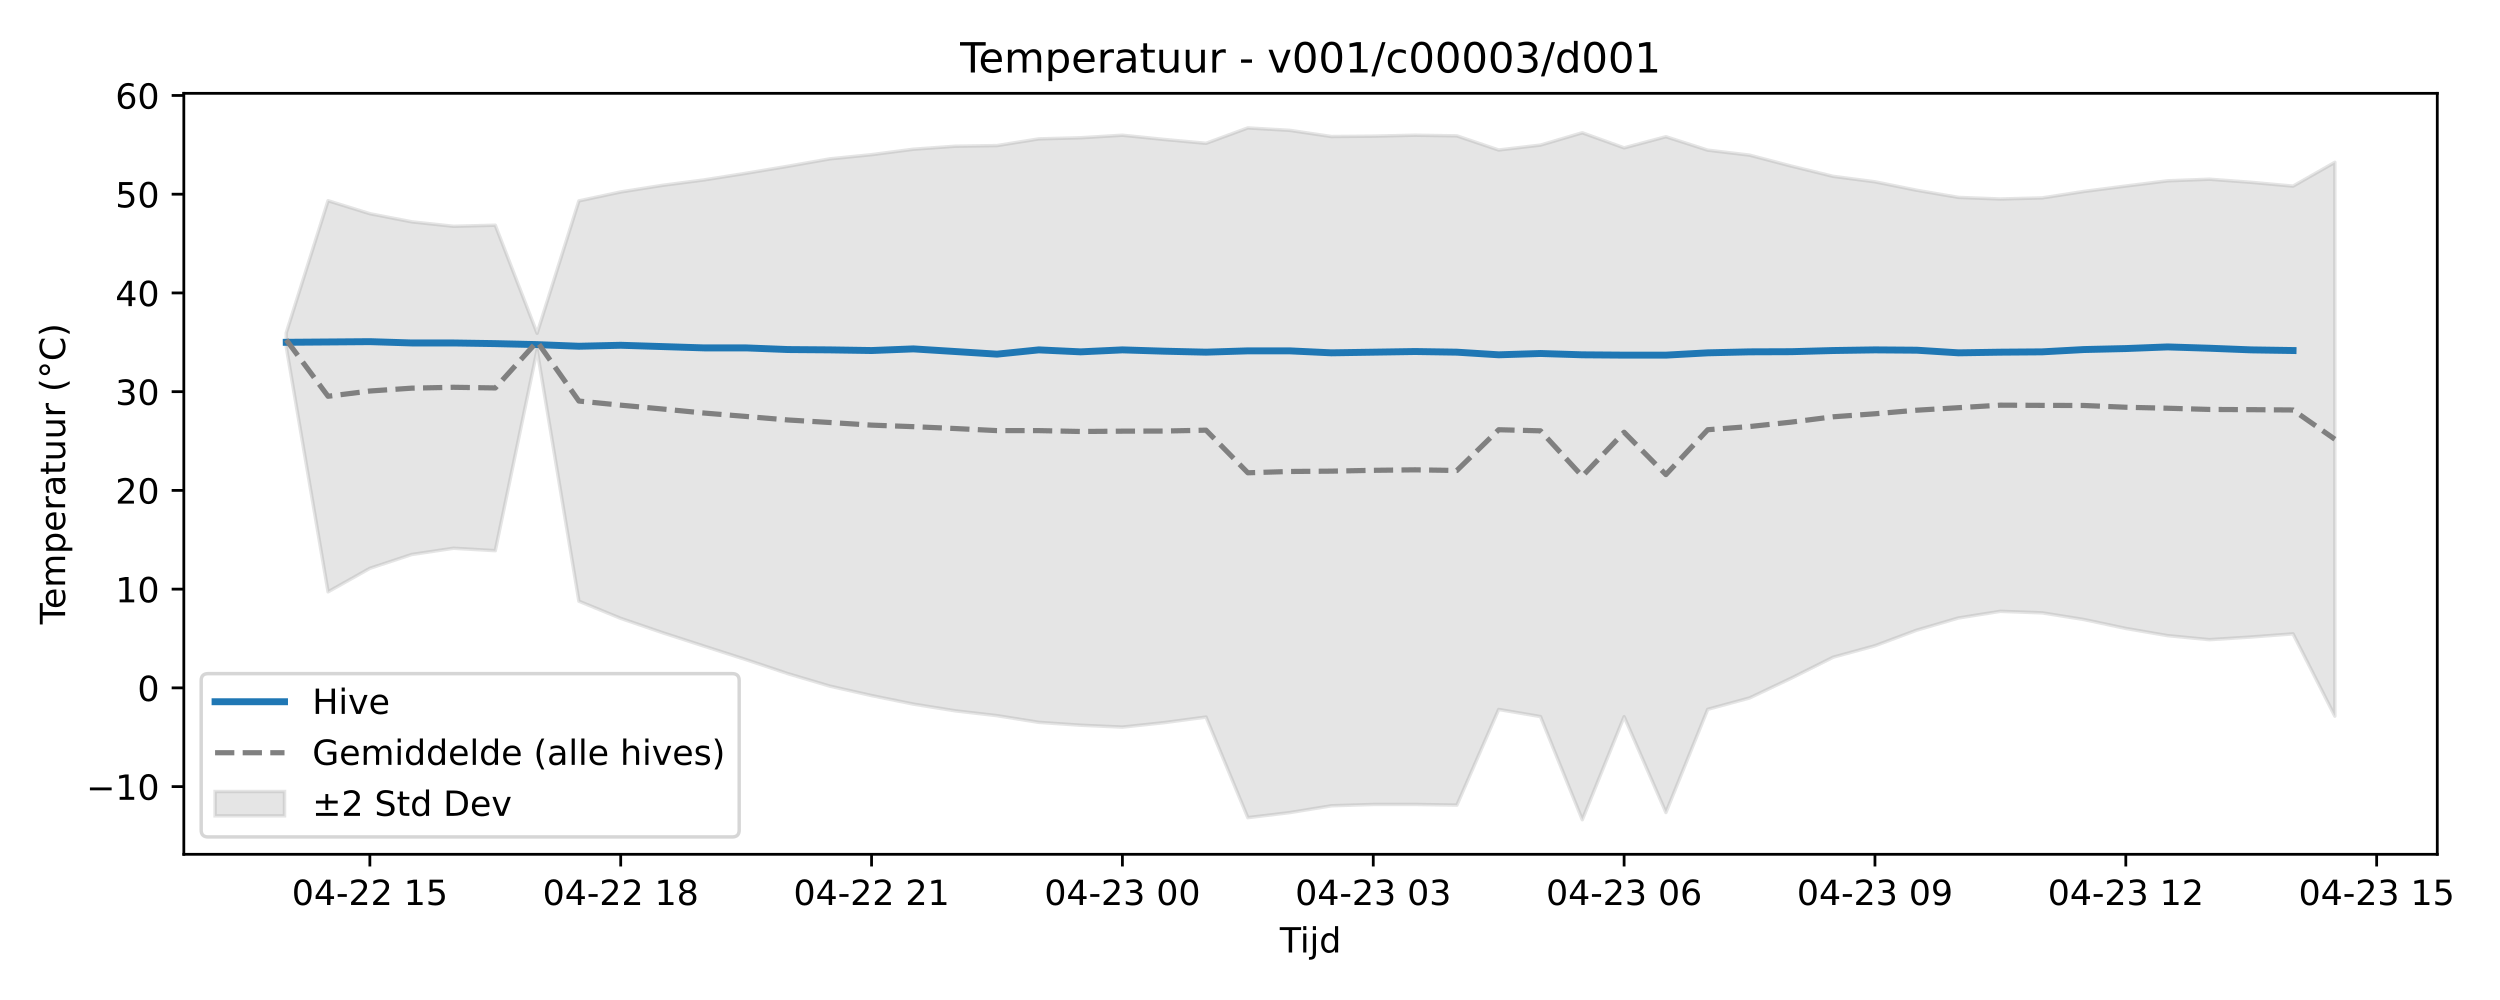
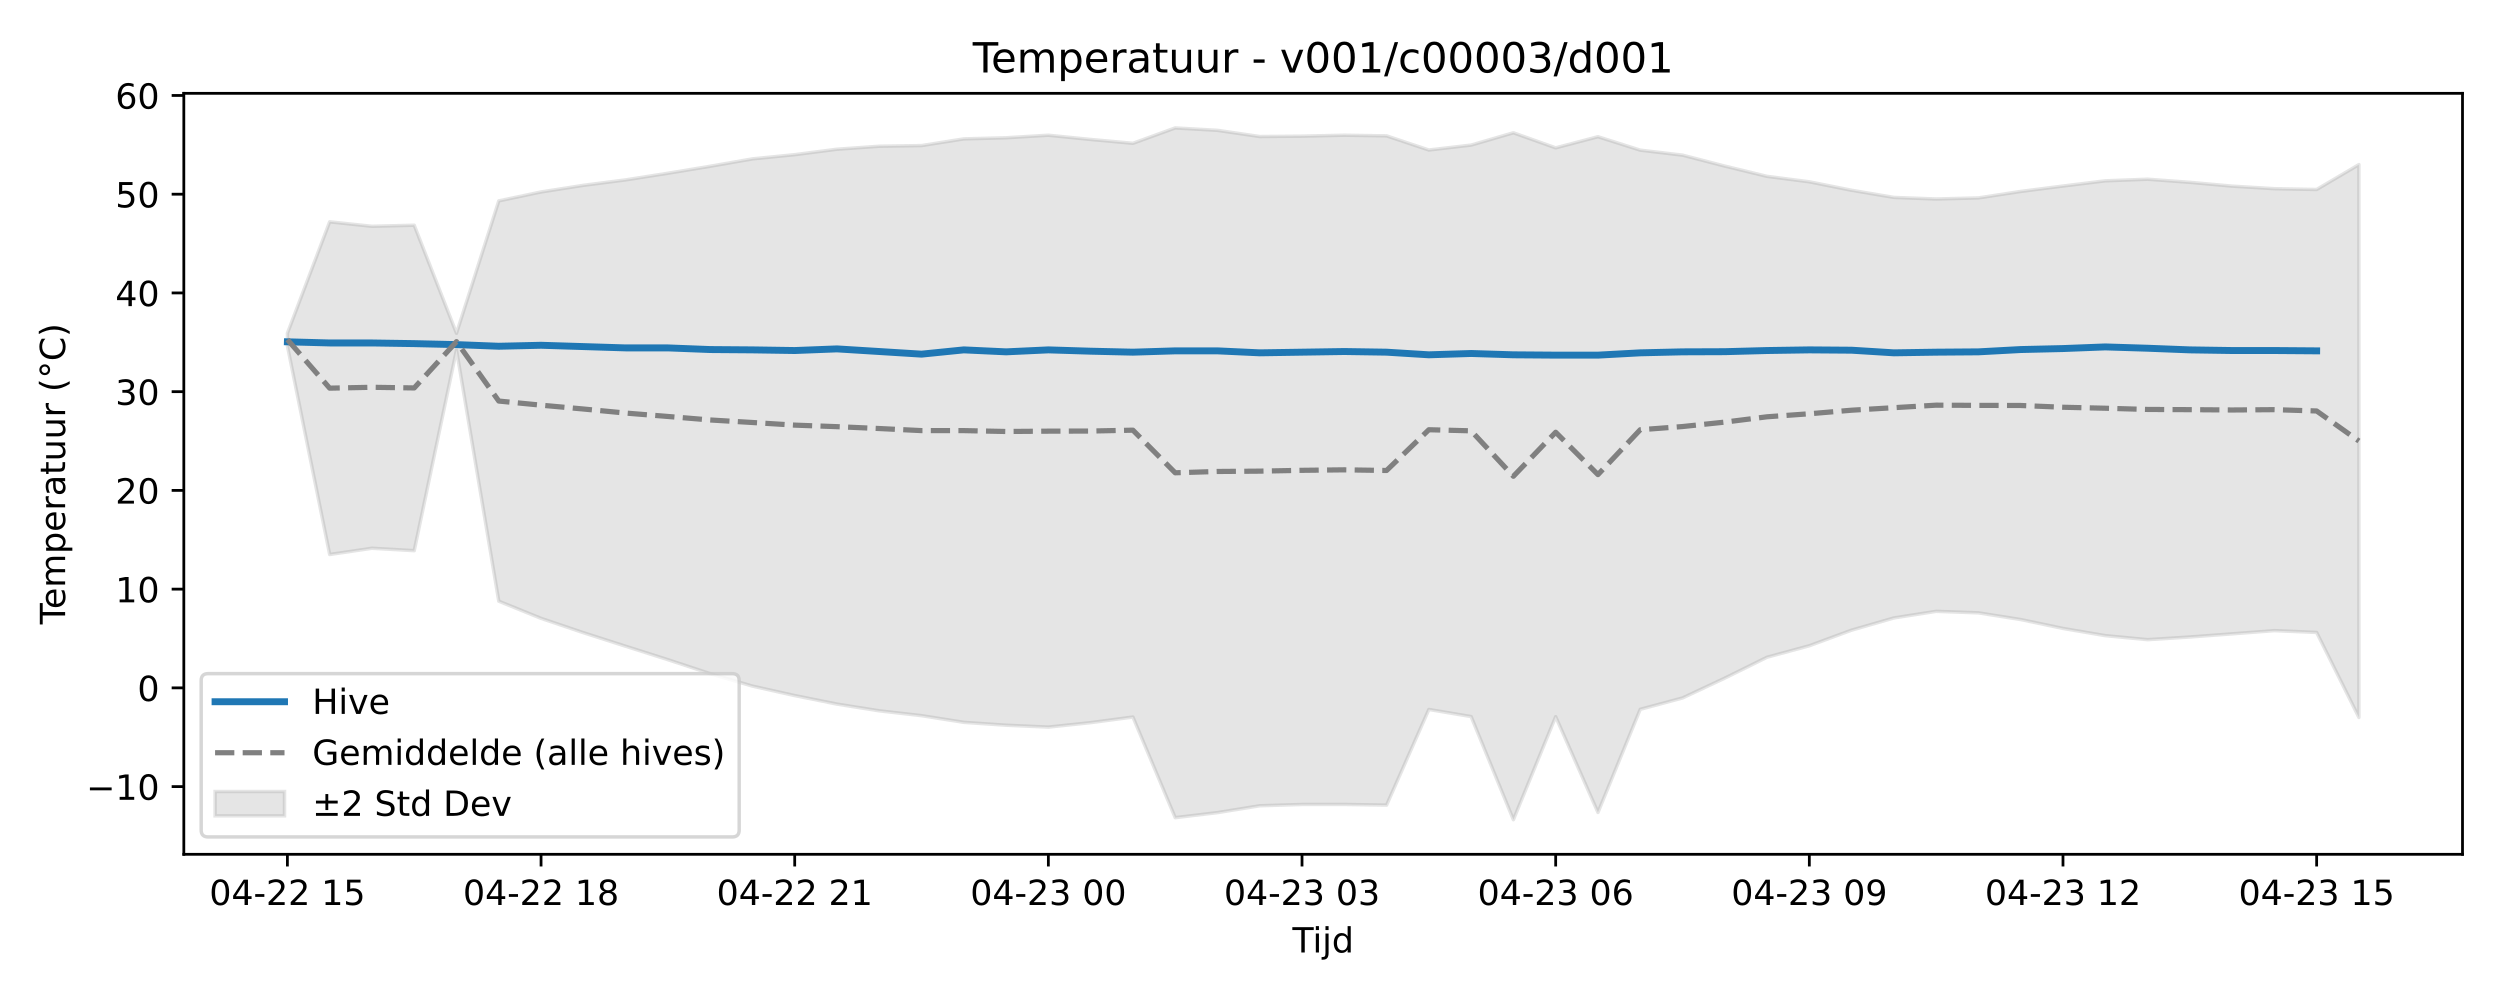
<svg xmlns="http://www.w3.org/2000/svg" xmlns:xlink="http://www.w3.org/1999/xlink" width="720pt" height="288pt" viewBox="0 0 720 288" version="1.1">
  <defs>
    <style type="text/css">*{stroke-linejoin: round; stroke-linecap: butt}</style>
  </defs>
  <g id="figure_1">
    <g id="patch_1">
      <path d="M 0 288  L 720 288  L 720 0  L 0 0  z " style="fill: #ffffff" />
    </g>
    <g id="axes_1">
      <g id="patch_2">
-         <path d="M 52.94 246.04  L 701.936 246.04  L 701.936 26.88  L 52.94 26.88  z " style="fill: #ffffff" />
+         <path d="M 52.94 246.04  L 709.2 246.04  L 709.2 26.88  L 52.94 26.88  z " style="fill: #ffffff" />
      </g>
      <g id="FillBetweenPolyCollection_1">
        <defs>
-           <path id="m35acfd2eb4" d="M 82.44 -192.138  L 82.44 -188.117  L 94.481 -117.552  L 106.521 -124.324  L 118.562 -128.303  L 130.603 -130.099  L 142.644 -129.408  L 154.684 -187.193  L 166.725 -114.852  L 178.766 -109.91  L 190.807 -105.79  L 202.847 -101.886  L 214.888 -98.011  L 226.929 -93.979  L 238.97 -90.398  L 251.01 -87.671  L 263.051 -85.218  L 275.092 -83.284  L 287.132 -81.891  L 299.173 -79.964  L 311.214 -79.137  L 323.255 -78.593  L 335.295 -79.88  L 347.336 -81.491  L 359.377 -52.515  L 371.418 -53.966  L 383.458 -55.938  L 395.499 -56.309  L 407.54 -56.317  L 419.581 -56.127  L 431.621 -83.675  L 443.662 -81.623  L 455.703 -51.922  L 467.744 -81.599  L 479.784 -54.004  L 491.825 -83.713  L 503.866 -86.984  L 515.907 -92.697  L 527.947 -98.72  L 539.988 -102.024  L 552.029 -106.517  L 564.07 -110.03  L 576.11 -111.936  L 588.151 -111.496  L 600.192 -109.569  L 612.233 -107.006  L 624.273 -104.937  L 636.314 -103.775  L 648.355 -104.543  L 660.396 -105.45  L 672.436 -81.752  L 672.436 -241.256  L 672.436 -241.256  L 660.396 -234.396  L 648.355 -235.493  L 636.314 -236.388  L 624.273 -235.921  L 612.233 -234.421  L 600.192 -232.869  L 588.151 -231.004  L 576.11 -230.691  L 564.07 -231.144  L 552.029 -233.203  L 539.988 -235.643  L 527.947 -237.21  L 515.907 -240.168  L 503.866 -243.322  L 491.825 -244.76  L 479.784 -248.626  L 467.744 -245.421  L 455.703 -249.761  L 443.662 -246.218  L 431.621 -244.799  L 419.581 -248.873  L 407.54 -249.062  L 395.499 -248.786  L 383.458 -248.683  L 371.418 -250.465  L 359.377 -251.158  L 347.336 -246.729  L 335.295 -247.835  L 323.255 -249.059  L 311.214 -248.325  L 299.173 -248.004  L 287.132 -246.077  L 275.092 -245.885  L 263.051 -245.024  L 251.01 -243.456  L 238.97 -242.245  L 226.929 -240.118  L 214.888 -238.108  L 202.847 -236.192  L 190.807 -234.626  L 178.766 -232.717  L 166.725 -230.144  L 154.684 -192.019  L 142.644 -223.139  L 130.603 -222.828  L 118.562 -224.118  L 106.521 -226.454  L 94.481 -230.193  L 82.44 -192.138  z " style="stroke: #808080; stroke-opacity: 0.2" />
+           <path id="mcc4ddc627f" d="M 82.77 -192.008  L 82.77 -188.389  L 94.946 -128.303  L 107.121 -130.099  L 119.297 -129.408  L 131.472 -187.193  L 143.648 -114.852  L 155.823 -109.91  L 167.999 -105.79  L 180.174 -101.886  L 192.35 -98.011  L 204.525 -93.979  L 216.701 -90.398  L 228.876 -87.671  L 241.052 -85.218  L 253.227 -83.284  L 265.403 -81.891  L 277.578 -79.964  L 289.754 -79.137  L 301.929 -78.593  L 314.105 -79.88  L 326.28 -81.491  L 338.456 -52.515  L 350.631 -53.966  L 362.807 -55.938  L 374.982 -56.309  L 387.158 -56.317  L 399.333 -56.127  L 411.509 -83.675  L 423.684 -81.623  L 435.86 -51.922  L 448.035 -81.599  L 460.211 -54.004  L 472.386 -83.713  L 484.562 -86.984  L 496.737 -92.697  L 508.913 -98.72  L 521.088 -102.024  L 533.264 -106.517  L 545.439 -110.03  L 557.615 -111.936  L 569.79 -111.496  L 581.966 -109.569  L 594.141 -107.006  L 606.317 -104.937  L 618.492 -103.775  L 630.668 -104.543  L 642.843 -105.45  L 655.019 -106.378  L 667.194 -105.852  L 679.37 -81.365  L 679.37 -240.601  L 679.37 -240.601  L 667.194 -233.426  L 655.019 -233.659  L 642.843 -234.396  L 630.668 -235.493  L 618.492 -236.388  L 606.317 -235.921  L 594.141 -234.421  L 581.966 -232.869  L 569.79 -231.004  L 557.615 -230.691  L 545.439 -231.144  L 533.264 -233.203  L 521.088 -235.643  L 508.913 -237.21  L 496.737 -240.168  L 484.562 -243.322  L 472.386 -244.76  L 460.211 -248.626  L 448.035 -245.421  L 435.86 -249.761  L 423.684 -246.218  L 411.509 -244.799  L 399.333 -248.873  L 387.158 -249.062  L 374.982 -248.786  L 362.807 -248.683  L 350.631 -250.465  L 338.456 -251.158  L 326.28 -246.729  L 314.105 -247.835  L 301.929 -249.059  L 289.754 -248.325  L 277.578 -248.004  L 265.403 -246.077  L 253.227 -245.885  L 241.052 -245.024  L 228.876 -243.456  L 216.701 -242.245  L 204.525 -240.118  L 192.35 -238.108  L 180.174 -236.192  L 167.999 -234.626  L 155.823 -232.717  L 143.648 -230.144  L 131.472 -192.019  L 119.297 -223.139  L 107.121 -222.828  L 94.946 -224.118  L 82.77 -192.008  z " style="stroke: #808080; stroke-opacity: 0.2" />
        </defs>
-         <g clip-path="url(#p42c8989a65)">
-           <use xlink:href="#m35acfd2eb4" x="0" y="288" style="fill: #808080; fill-opacity: 0.2; stroke: #808080; stroke-opacity: 0.2" />
+         <g clip-path="url(#pbf326154d2)">
+           <use xlink:href="#mcc4ddc627f" x="0" y="288" style="fill: #808080; fill-opacity: 0.2; stroke: #808080; stroke-opacity: 0.2" />
        </g>
      </g>
      <g id="matplotlib.axis_1">
        <g id="xtick_1">
          <g id="line2d_1">
            <defs>
-               <path id="ma1411f37cb" d="M 0 0  L 0 3.5  " style="stroke: #000000; stroke-width: 0.8" />
-             </defs>
-             <g>
-               <use xlink:href="#ma1411f37cb" x="106.521" y="246.04" style="stroke: #000000; stroke-width: 0.8" />
+               <path id="mf191fd6950" d="M 0 0  L 0 3.5  " style="stroke: #000000; stroke-width: 0.8" />
+             </defs>
+             <g>
+               <use xlink:href="#mf191fd6950" x="82.77" y="246.04" style="stroke: #000000; stroke-width: 0.8" />
            </g>
          </g>
          <g id="text_1">
-             <g transform="translate(84.04085 260.6384) scale(0.1 -0.1)">
+             <g transform="translate(60.28953 260.6384) scale(0.1 -0.1)">
              <defs>
                <path id="DejaVuSans-30" d="M 2034 4250  Q 1547 4250 1301 3770  Q 1056 3291 1056 2328  Q 1056 1369 1301 889  Q 1547 409 2034 409  Q 2525 409 2770 889  Q 3016 1369 3016 2328  Q 3016 3291 2770 3770  Q 2525 4250 2034 4250  z M 2034 4750  Q 2819 4750 3233 4129  Q 3647 3509 3647 2328  Q 3647 1150 3233 529  Q 2819 -91 2034 -91  Q 1250 -91 836 529  Q 422 1150 422 2328  Q 422 3509 836 4129  Q 1250 4750 2034 4750  z " transform="scale(0.015625)" />
                <path id="DejaVuSans-34" d="M 2419 4116  L 825 1625  L 2419 1625  L 2419 4116  z M 2253 4666  L 3047 4666  L 3047 1625  L 3713 1625  L 3713 1100  L 3047 1100  L 3047 0  L 2419 0  L 2419 1100  L 313 1100  L 313 1709  L 2253 4666  z " transform="scale(0.015625)" />
                <path id="DejaVuSans-2d" d="M 313 2009  L 1997 2009  L 1997 1497  L 313 1497  L 313 2009  z " transform="scale(0.015625)" />
                <path id="DejaVuSans-32" d="M 1228 531  L 3431 531  L 3431 0  L 469 0  L 469 531  Q 828 903 1448 1529  Q 2069 2156 2228 2338  Q 2531 2678 2651 2914  Q 2772 3150 2772 3378  Q 2772 3750 2511 3984  Q 2250 4219 1831 4219  Q 1534 4219 1204 4116  Q 875 4013 500 3803  L 500 4441  Q 881 4594 1212 4672  Q 1544 4750 1819 4750  Q 2544 4750 2975 4387  Q 3406 4025 3406 3419  Q 3406 3131 3298 2873  Q 3191 2616 2906 2266  Q 2828 2175 2409 1742  Q 1991 1309 1228 531  z " transform="scale(0.015625)" />
                <path id="DejaVuSans-20" transform="scale(0.015625)" />
                <path id="DejaVuSans-31" d="M 794 531  L 1825 531  L 1825 4091  L 703 3866  L 703 4441  L 1819 4666  L 2450 4666  L 2450 531  L 3481 531  L 3481 0  L 794 0  L 794 531  z " transform="scale(0.015625)" />
                <path id="DejaVuSans-35" d="M 691 4666  L 3169 4666  L 3169 4134  L 1269 4134  L 1269 2991  Q 1406 3038 1543 3061  Q 1681 3084 1819 3084  Q 2600 3084 3056 2656  Q 3513 2228 3513 1497  Q 3513 744 3044 326  Q 2575 -91 1722 -91  Q 1428 -91 1123 -41  Q 819 9 494 109  L 494 744  Q 775 591 1075 516  Q 1375 441 1709 441  Q 2250 441 2565 725  Q 2881 1009 2881 1497  Q 2881 1984 2565 2268  Q 2250 2553 1709 2553  Q 1456 2553 1204 2497  Q 953 2441 691 2322  L 691 4666  z " transform="scale(0.015625)" />
              </defs>
              <use xlink:href="#DejaVuSans-30" />
              <use xlink:href="#DejaVuSans-34" transform="translate(63.62305 0)" />
              <use xlink:href="#DejaVuSans-2d" transform="translate(127.2461 0)" />
              <use xlink:href="#DejaVuSans-32" transform="translate(163.3301 0)" />
              <use xlink:href="#DejaVuSans-32" transform="translate(226.9531 0)" />
              <use xlink:href="#DejaVuSans-20" transform="translate(290.5762 0)" />
              <use xlink:href="#DejaVuSans-31" transform="translate(322.3633 0)" />
              <use xlink:href="#DejaVuSans-35" transform="translate(385.9863 0)" />
            </g>
          </g>
        </g>
        <g id="xtick_2">
          <g id="line2d_2">
            <g>
-               <use xlink:href="#ma1411f37cb" x="178.766" y="246.04" style="stroke: #000000; stroke-width: 0.8" />
+               <use xlink:href="#mf191fd6950" x="155.823" y="246.04" style="stroke: #000000; stroke-width: 0.8" />
            </g>
          </g>
          <g id="text_2">
-             <g transform="translate(156.2853 260.6384) scale(0.1 -0.1)">
+             <g transform="translate(133.3426 260.6384) scale(0.1 -0.1)">
              <defs>
                <path id="DejaVuSans-38" d="M 2034 2216  Q 1584 2216 1326 1975  Q 1069 1734 1069 1313  Q 1069 891 1326 650  Q 1584 409 2034 409  Q 2484 409 2743 651  Q 3003 894 3003 1313  Q 3003 1734 2745 1975  Q 2488 2216 2034 2216  z M 1403 2484  Q 997 2584 770 2862  Q 544 3141 544 3541  Q 544 4100 942 4425  Q 1341 4750 2034 4750  Q 2731 4750 3128 4425  Q 3525 4100 3525 3541  Q 3525 3141 3298 2862  Q 3072 2584 2669 2484  Q 3125 2378 3379 2068  Q 3634 1759 3634 1313  Q 3634 634 3220 271  Q 2806 -91 2034 -91  Q 1263 -91 848 271  Q 434 634 434 1313  Q 434 1759 690 2068  Q 947 2378 1403 2484  z M 1172 3481  Q 1172 3119 1398 2916  Q 1625 2713 2034 2713  Q 2441 2713 2670 2916  Q 2900 3119 2900 3481  Q 2900 3844 2670 4047  Q 2441 4250 2034 4250  Q 1625 4250 1398 4047  Q 1172 3844 1172 3481  z " transform="scale(0.015625)" />
              </defs>
              <use xlink:href="#DejaVuSans-30" />
              <use xlink:href="#DejaVuSans-34" transform="translate(63.62305 0)" />
              <use xlink:href="#DejaVuSans-2d" transform="translate(127.2461 0)" />
              <use xlink:href="#DejaVuSans-32" transform="translate(163.3301 0)" />
              <use xlink:href="#DejaVuSans-32" transform="translate(226.9531 0)" />
              <use xlink:href="#DejaVuSans-20" transform="translate(290.5762 0)" />
              <use xlink:href="#DejaVuSans-31" transform="translate(322.3633 0)" />
              <use xlink:href="#DejaVuSans-38" transform="translate(385.9863 0)" />
            </g>
          </g>
        </g>
        <g id="xtick_3">
          <g id="line2d_3">
            <g>
-               <use xlink:href="#ma1411f37cb" x="251.01" y="246.04" style="stroke: #000000; stroke-width: 0.8" />
+               <use xlink:href="#mf191fd6950" x="228.876" y="246.04" style="stroke: #000000; stroke-width: 0.8" />
            </g>
          </g>
          <g id="text_3">
-             <g transform="translate(228.5298 260.6384) scale(0.1 -0.1)">
+             <g transform="translate(206.3957 260.6384) scale(0.1 -0.1)">
              <use xlink:href="#DejaVuSans-30" />
              <use xlink:href="#DejaVuSans-34" transform="translate(63.62305 0)" />
              <use xlink:href="#DejaVuSans-2d" transform="translate(127.2461 0)" />
              <use xlink:href="#DejaVuSans-32" transform="translate(163.3301 0)" />
              <use xlink:href="#DejaVuSans-32" transform="translate(226.9531 0)" />
              <use xlink:href="#DejaVuSans-20" transform="translate(290.5762 0)" />
              <use xlink:href="#DejaVuSans-32" transform="translate(322.3633 0)" />
              <use xlink:href="#DejaVuSans-31" transform="translate(385.9863 0)" />
            </g>
          </g>
        </g>
        <g id="xtick_4">
          <g id="line2d_4">
            <g>
-               <use xlink:href="#ma1411f37cb" x="323.255" y="246.04" style="stroke: #000000; stroke-width: 0.8" />
+               <use xlink:href="#mf191fd6950" x="301.929" y="246.04" style="stroke: #000000; stroke-width: 0.8" />
            </g>
          </g>
          <g id="text_4">
-             <g transform="translate(300.7742 260.6384) scale(0.1 -0.1)">
+             <g transform="translate(279.4487 260.6384) scale(0.1 -0.1)">
              <defs>
                <path id="DejaVuSans-33" d="M 2597 2516  Q 3050 2419 3304 2112  Q 3559 1806 3559 1356  Q 3559 666 3084 287  Q 2609 -91 1734 -91  Q 1441 -91 1130 -33  Q 819 25 488 141  L 488 750  Q 750 597 1062 519  Q 1375 441 1716 441  Q 2309 441 2620 675  Q 2931 909 2931 1356  Q 2931 1769 2642 2001  Q 2353 2234 1838 2234  L 1294 2234  L 1294 2753  L 1863 2753  Q 2328 2753 2575 2939  Q 2822 3125 2822 3475  Q 2822 3834 2567 4026  Q 2313 4219 1838 4219  Q 1578 4219 1281 4162  Q 984 4106 628 3988  L 628 4550  Q 988 4650 1302 4700  Q 1616 4750 1894 4750  Q 2613 4750 3031 4423  Q 3450 4097 3450 3541  Q 3450 3153 3228 2886  Q 3006 2619 2597 2516  z " transform="scale(0.015625)" />
              </defs>
              <use xlink:href="#DejaVuSans-30" />
              <use xlink:href="#DejaVuSans-34" transform="translate(63.62305 0)" />
              <use xlink:href="#DejaVuSans-2d" transform="translate(127.2461 0)" />
              <use xlink:href="#DejaVuSans-32" transform="translate(163.3301 0)" />
              <use xlink:href="#DejaVuSans-33" transform="translate(226.9531 0)" />
              <use xlink:href="#DejaVuSans-20" transform="translate(290.5762 0)" />
              <use xlink:href="#DejaVuSans-30" transform="translate(322.3633 0)" />
              <use xlink:href="#DejaVuSans-30" transform="translate(385.9863 0)" />
            </g>
          </g>
        </g>
        <g id="xtick_5">
          <g id="line2d_5">
            <g>
-               <use xlink:href="#ma1411f37cb" x="395.499" y="246.04" style="stroke: #000000; stroke-width: 0.8" />
+               <use xlink:href="#mf191fd6950" x="374.982" y="246.04" style="stroke: #000000; stroke-width: 0.8" />
            </g>
          </g>
          <g id="text_5">
-             <g transform="translate(373.0187 260.6384) scale(0.1 -0.1)">
+             <g transform="translate(352.5018 260.6384) scale(0.1 -0.1)">
              <use xlink:href="#DejaVuSans-30" />
              <use xlink:href="#DejaVuSans-34" transform="translate(63.62305 0)" />
              <use xlink:href="#DejaVuSans-2d" transform="translate(127.2461 0)" />
              <use xlink:href="#DejaVuSans-32" transform="translate(163.3301 0)" />
              <use xlink:href="#DejaVuSans-33" transform="translate(226.9531 0)" />
              <use xlink:href="#DejaVuSans-20" transform="translate(290.5762 0)" />
              <use xlink:href="#DejaVuSans-30" transform="translate(322.3633 0)" />
              <use xlink:href="#DejaVuSans-33" transform="translate(385.9863 0)" />
            </g>
          </g>
        </g>
        <g id="xtick_6">
          <g id="line2d_6">
            <g>
-               <use xlink:href="#ma1411f37cb" x="467.744" y="246.04" style="stroke: #000000; stroke-width: 0.8" />
+               <use xlink:href="#mf191fd6950" x="448.035" y="246.04" style="stroke: #000000; stroke-width: 0.8" />
            </g>
          </g>
          <g id="text_6">
-             <g transform="translate(445.2632 260.6384) scale(0.1 -0.1)">
+             <g transform="translate(425.5548 260.6384) scale(0.1 -0.1)">
              <defs>
                <path id="DejaVuSans-36" d="M 2113 2584  Q 1688 2584 1439 2293  Q 1191 2003 1191 1497  Q 1191 994 1439 701  Q 1688 409 2113 409  Q 2538 409 2786 701  Q 3034 994 3034 1497  Q 3034 2003 2786 2293  Q 2538 2584 2113 2584  z M 3366 4563  L 3366 3988  Q 3128 4100 2886 4159  Q 2644 4219 2406 4219  Q 1781 4219 1451 3797  Q 1122 3375 1075 2522  Q 1259 2794 1537 2939  Q 1816 3084 2150 3084  Q 2853 3084 3261 2657  Q 3669 2231 3669 1497  Q 3669 778 3244 343  Q 2819 -91 2113 -91  Q 1303 -91 875 529  Q 447 1150 447 2328  Q 447 3434 972 4092  Q 1497 4750 2381 4750  Q 2619 4750 2861 4703  Q 3103 4656 3366 4563  z " transform="scale(0.015625)" />
              </defs>
              <use xlink:href="#DejaVuSans-30" />
              <use xlink:href="#DejaVuSans-34" transform="translate(63.62305 0)" />
              <use xlink:href="#DejaVuSans-2d" transform="translate(127.2461 0)" />
              <use xlink:href="#DejaVuSans-32" transform="translate(163.3301 0)" />
              <use xlink:href="#DejaVuSans-33" transform="translate(226.9531 0)" />
              <use xlink:href="#DejaVuSans-20" transform="translate(290.5762 0)" />
              <use xlink:href="#DejaVuSans-30" transform="translate(322.3633 0)" />
              <use xlink:href="#DejaVuSans-36" transform="translate(385.9863 0)" />
            </g>
          </g>
        </g>
        <g id="xtick_7">
          <g id="line2d_7">
            <g>
-               <use xlink:href="#ma1411f37cb" x="539.988" y="246.04" style="stroke: #000000; stroke-width: 0.8" />
+               <use xlink:href="#mf191fd6950" x="521.088" y="246.04" style="stroke: #000000; stroke-width: 0.8" />
            </g>
          </g>
          <g id="text_7">
-             <g transform="translate(517.5076 260.6384) scale(0.1 -0.1)">
+             <g transform="translate(498.6079 260.6384) scale(0.1 -0.1)">
              <defs>
                <path id="DejaVuSans-39" d="M 703 97  L 703 672  Q 941 559 1184 500  Q 1428 441 1663 441  Q 2288 441 2617 861  Q 2947 1281 2994 2138  Q 2813 1869 2534 1725  Q 2256 1581 1919 1581  Q 1219 1581 811 2004  Q 403 2428 403 3163  Q 403 3881 828 4315  Q 1253 4750 1959 4750  Q 2769 4750 3195 4129  Q 3622 3509 3622 2328  Q 3622 1225 3098 567  Q 2575 -91 1691 -91  Q 1453 -91 1209 -44  Q 966 3 703 97  z M 1959 2075  Q 2384 2075 2632 2365  Q 2881 2656 2881 3163  Q 2881 3666 2632 3958  Q 2384 4250 1959 4250  Q 1534 4250 1286 3958  Q 1038 3666 1038 3163  Q 1038 2656 1286 2365  Q 1534 2075 1959 2075  z " transform="scale(0.015625)" />
              </defs>
              <use xlink:href="#DejaVuSans-30" />
              <use xlink:href="#DejaVuSans-34" transform="translate(63.62305 0)" />
              <use xlink:href="#DejaVuSans-2d" transform="translate(127.2461 0)" />
              <use xlink:href="#DejaVuSans-32" transform="translate(163.3301 0)" />
              <use xlink:href="#DejaVuSans-33" transform="translate(226.9531 0)" />
              <use xlink:href="#DejaVuSans-20" transform="translate(290.5762 0)" />
              <use xlink:href="#DejaVuSans-30" transform="translate(322.3633 0)" />
              <use xlink:href="#DejaVuSans-39" transform="translate(385.9863 0)" />
            </g>
          </g>
        </g>
        <g id="xtick_8">
          <g id="line2d_8">
            <g>
-               <use xlink:href="#ma1411f37cb" x="612.233" y="246.04" style="stroke: #000000; stroke-width: 0.8" />
+               <use xlink:href="#mf191fd6950" x="594.141" y="246.04" style="stroke: #000000; stroke-width: 0.8" />
            </g>
          </g>
          <g id="text_8">
-             <g transform="translate(589.7521 260.6384) scale(0.1 -0.1)">
+             <g transform="translate(571.661 260.6384) scale(0.1 -0.1)">
              <use xlink:href="#DejaVuSans-30" />
              <use xlink:href="#DejaVuSans-34" transform="translate(63.62305 0)" />
              <use xlink:href="#DejaVuSans-2d" transform="translate(127.2461 0)" />
              <use xlink:href="#DejaVuSans-32" transform="translate(163.3301 0)" />
              <use xlink:href="#DejaVuSans-33" transform="translate(226.9531 0)" />
              <use xlink:href="#DejaVuSans-20" transform="translate(290.5762 0)" />
              <use xlink:href="#DejaVuSans-31" transform="translate(322.3633 0)" />
              <use xlink:href="#DejaVuSans-32" transform="translate(385.9863 0)" />
            </g>
          </g>
        </g>
        <g id="xtick_9">
          <g id="line2d_9">
            <g>
-               <use xlink:href="#ma1411f37cb" x="684.477" y="246.04" style="stroke: #000000; stroke-width: 0.8" />
+               <use xlink:href="#mf191fd6950" x="667.194" y="246.04" style="stroke: #000000; stroke-width: 0.8" />
            </g>
          </g>
          <g id="text_9">
-             <g transform="translate(661.9966 260.6384) scale(0.1 -0.1)">
+             <g transform="translate(644.714 260.6384) scale(0.1 -0.1)">
              <use xlink:href="#DejaVuSans-30" />
              <use xlink:href="#DejaVuSans-34" transform="translate(63.62305 0)" />
              <use xlink:href="#DejaVuSans-2d" transform="translate(127.2461 0)" />
              <use xlink:href="#DejaVuSans-32" transform="translate(163.3301 0)" />
              <use xlink:href="#DejaVuSans-33" transform="translate(226.9531 0)" />
              <use xlink:href="#DejaVuSans-20" transform="translate(290.5762 0)" />
              <use xlink:href="#DejaVuSans-31" transform="translate(322.3633 0)" />
              <use xlink:href="#DejaVuSans-35" transform="translate(385.9863 0)" />
            </g>
          </g>
        </g>
        <g id="text_10">
-           <g transform="translate(368.5881 274.3166) scale(0.1 -0.1)">
+           <g transform="translate(372.22 274.3166) scale(0.1 -0.1)">
            <defs>
              <path id="DejaVuSans-54" d="M -19 4666  L 3928 4666  L 3928 4134  L 2272 4134  L 2272 0  L 1638 0  L 1638 4134  L -19 4134  L -19 4666  z " transform="scale(0.015625)" />
              <path id="DejaVuSans-69" d="M 603 3500  L 1178 3500  L 1178 0  L 603 0  L 603 3500  z M 603 4863  L 1178 4863  L 1178 4134  L 603 4134  L 603 4863  z " transform="scale(0.015625)" />
              <path id="DejaVuSans-6a" d="M 603 3500  L 1178 3500  L 1178 -63  Q 1178 -731 923 -1031  Q 669 -1331 103 -1331  L -116 -1331  L -116 -844  L 38 -844  Q 366 -844 484 -692  Q 603 -541 603 -63  L 603 3500  z M 603 4863  L 1178 4863  L 1178 4134  L 603 4134  L 603 4863  z " transform="scale(0.015625)" />
              <path id="DejaVuSans-64" d="M 2906 2969  L 2906 4863  L 3481 4863  L 3481 0  L 2906 0  L 2906 525  Q 2725 213 2448 61  Q 2172 -91 1784 -91  Q 1150 -91 751 415  Q 353 922 353 1747  Q 353 2572 751 3078  Q 1150 3584 1784 3584  Q 2172 3584 2448 3432  Q 2725 3281 2906 2969  z M 947 1747  Q 947 1113 1208 752  Q 1469 391 1925 391  Q 2381 391 2643 752  Q 2906 1113 2906 1747  Q 2906 2381 2643 2742  Q 2381 3103 1925 3103  Q 1469 3103 1208 2742  Q 947 2381 947 1747  z " transform="scale(0.015625)" />
            </defs>
            <use xlink:href="#DejaVuSans-54" />
            <use xlink:href="#DejaVuSans-69" transform="translate(57.95898 0)" />
            <use xlink:href="#DejaVuSans-6a" transform="translate(85.74219 0)" />
            <use xlink:href="#DejaVuSans-64" transform="translate(113.5254 0)" />
          </g>
        </g>
      </g>
      <g id="matplotlib.axis_2">
        <g id="ytick_1">
          <g id="line2d_10">
            <defs>
-               <path id="m6b16767a44" d="M 0 0  L -3.5 0  " style="stroke: #000000; stroke-width: 0.8" />
-             </defs>
-             <g>
-               <use xlink:href="#m6b16767a44" x="52.94" y="226.535" style="stroke: #000000; stroke-width: 0.8" />
+               <path id="md2b47291d5" d="M 0 0  L -3.5 0  " style="stroke: #000000; stroke-width: 0.8" />
+             </defs>
+             <g>
+               <use xlink:href="#md2b47291d5" x="52.94" y="226.535" style="stroke: #000000; stroke-width: 0.8" />
            </g>
          </g>
          <g id="text_11">
            <g transform="translate(24.83531 230.3342) scale(0.1 -0.1)">
              <defs>
                <path id="DejaVuSans-2212" d="M 678 2272  L 4684 2272  L 4684 1741  L 678 1741  L 678 2272  z " transform="scale(0.015625)" />
              </defs>
              <use xlink:href="#DejaVuSans-2212" />
              <use xlink:href="#DejaVuSans-31" transform="translate(83.78906 0)" />
              <use xlink:href="#DejaVuSans-30" transform="translate(147.4121 0)" />
            </g>
          </g>
        </g>
        <g id="ytick_2">
          <g id="line2d_11">
            <g>
-               <use xlink:href="#m6b16767a44" x="52.94" y="198.101" style="stroke: #000000; stroke-width: 0.8" />
+               <use xlink:href="#md2b47291d5" x="52.94" y="198.101" style="stroke: #000000; stroke-width: 0.8" />
            </g>
          </g>
          <g id="text_12">
            <g transform="translate(39.5775 201.9006) scale(0.1 -0.1)">
              <use xlink:href="#DejaVuSans-30" />
            </g>
          </g>
        </g>
        <g id="ytick_3">
          <g id="line2d_12">
            <g>
-               <use xlink:href="#m6b16767a44" x="52.94" y="169.668" style="stroke: #000000; stroke-width: 0.8" />
+               <use xlink:href="#md2b47291d5" x="52.94" y="169.668" style="stroke: #000000; stroke-width: 0.8" />
            </g>
          </g>
          <g id="text_13">
            <g transform="translate(33.215 173.467) scale(0.1 -0.1)">
              <use xlink:href="#DejaVuSans-31" />
              <use xlink:href="#DejaVuSans-30" transform="translate(63.62305 0)" />
            </g>
          </g>
        </g>
        <g id="ytick_4">
          <g id="line2d_13">
            <g>
-               <use xlink:href="#m6b16767a44" x="52.94" y="141.234" style="stroke: #000000; stroke-width: 0.8" />
+               <use xlink:href="#md2b47291d5" x="52.94" y="141.234" style="stroke: #000000; stroke-width: 0.8" />
            </g>
          </g>
          <g id="text_14">
            <g transform="translate(33.215 145.0333) scale(0.1 -0.1)">
              <use xlink:href="#DejaVuSans-32" />
              <use xlink:href="#DejaVuSans-30" transform="translate(63.62305 0)" />
            </g>
          </g>
        </g>
        <g id="ytick_5">
          <g id="line2d_14">
            <g>
-               <use xlink:href="#m6b16767a44" x="52.94" y="112.801" style="stroke: #000000; stroke-width: 0.8" />
+               <use xlink:href="#md2b47291d5" x="52.94" y="112.801" style="stroke: #000000; stroke-width: 0.8" />
            </g>
          </g>
          <g id="text_15">
            <g transform="translate(33.215 116.5997) scale(0.1 -0.1)">
              <use xlink:href="#DejaVuSans-33" />
              <use xlink:href="#DejaVuSans-30" transform="translate(63.62305 0)" />
            </g>
          </g>
        </g>
        <g id="ytick_6">
          <g id="line2d_15">
            <g>
-               <use xlink:href="#m6b16767a44" x="52.94" y="84.367" style="stroke: #000000; stroke-width: 0.8" />
+               <use xlink:href="#md2b47291d5" x="52.94" y="84.367" style="stroke: #000000; stroke-width: 0.8" />
            </g>
          </g>
          <g id="text_16">
            <g transform="translate(33.215 88.16613) scale(0.1 -0.1)">
              <use xlink:href="#DejaVuSans-34" />
              <use xlink:href="#DejaVuSans-30" transform="translate(63.62305 0)" />
            </g>
          </g>
        </g>
        <g id="ytick_7">
          <g id="line2d_16">
            <g>
-               <use xlink:href="#m6b16767a44" x="52.94" y="55.933" style="stroke: #000000; stroke-width: 0.8" />
+               <use xlink:href="#md2b47291d5" x="52.94" y="55.933" style="stroke: #000000; stroke-width: 0.8" />
            </g>
          </g>
          <g id="text_17">
            <g transform="translate(33.215 59.73252) scale(0.1 -0.1)">
              <use xlink:href="#DejaVuSans-35" />
              <use xlink:href="#DejaVuSans-30" transform="translate(63.62305 0)" />
            </g>
          </g>
        </g>
        <g id="ytick_8">
          <g id="line2d_17">
            <g>
-               <use xlink:href="#m6b16767a44" x="52.94" y="27.5" style="stroke: #000000; stroke-width: 0.8" />
+               <use xlink:href="#md2b47291d5" x="52.94" y="27.5" style="stroke: #000000; stroke-width: 0.8" />
            </g>
          </g>
          <g id="text_18">
            <g transform="translate(33.215 31.29891) scale(0.1 -0.1)">
              <use xlink:href="#DejaVuSans-36" />
              <use xlink:href="#DejaVuSans-30" transform="translate(63.62305 0)" />
            </g>
          </g>
        </g>
        <g id="text_19">
          <g transform="translate(18.75562 179.8162) rotate(-90) scale(0.1 -0.1)">
            <defs>
              <path id="DejaVuSans-65" d="M 3597 1894  L 3597 1613  L 953 1613  Q 991 1019 1311 708  Q 1631 397 2203 397  Q 2534 397 2845 478  Q 3156 559 3463 722  L 3463 178  Q 3153 47 2828 -22  Q 2503 -91 2169 -91  Q 1331 -91 842 396  Q 353 884 353 1716  Q 353 2575 817 3079  Q 1281 3584 2069 3584  Q 2775 3584 3186 3129  Q 3597 2675 3597 1894  z M 3022 2063  Q 3016 2534 2758 2815  Q 2500 3097 2075 3097  Q 1594 3097 1305 2825  Q 1016 2553 972 2059  L 3022 2063  z " transform="scale(0.015625)" />
              <path id="DejaVuSans-6d" d="M 3328 2828  Q 3544 3216 3844 3400  Q 4144 3584 4550 3584  Q 5097 3584 5394 3201  Q 5691 2819 5691 2113  L 5691 0  L 5113 0  L 5113 2094  Q 5113 2597 4934 2840  Q 4756 3084 4391 3084  Q 3944 3084 3684 2787  Q 3425 2491 3425 1978  L 3425 0  L 2847 0  L 2847 2094  Q 2847 2600 2669 2842  Q 2491 3084 2119 3084  Q 1678 3084 1418 2786  Q 1159 2488 1159 1978  L 1159 0  L 581 0  L 581 3500  L 1159 3500  L 1159 2956  Q 1356 3278 1631 3431  Q 1906 3584 2284 3584  Q 2666 3584 2933 3390  Q 3200 3197 3328 2828  z " transform="scale(0.015625)" />
              <path id="DejaVuSans-70" d="M 1159 525  L 1159 -1331  L 581 -1331  L 581 3500  L 1159 3500  L 1159 2969  Q 1341 3281 1617 3432  Q 1894 3584 2278 3584  Q 2916 3584 3314 3078  Q 3713 2572 3713 1747  Q 3713 922 3314 415  Q 2916 -91 2278 -91  Q 1894 -91 1617 61  Q 1341 213 1159 525  z M 3116 1747  Q 3116 2381 2855 2742  Q 2594 3103 2138 3103  Q 1681 3103 1420 2742  Q 1159 2381 1159 1747  Q 1159 1113 1420 752  Q 1681 391 2138 391  Q 2594 391 2855 752  Q 3116 1113 3116 1747  z " transform="scale(0.015625)" />
              <path id="DejaVuSans-72" d="M 2631 2963  Q 2534 3019 2420 3045  Q 2306 3072 2169 3072  Q 1681 3072 1420 2755  Q 1159 2438 1159 1844  L 1159 0  L 581 0  L 581 3500  L 1159 3500  L 1159 2956  Q 1341 3275 1631 3429  Q 1922 3584 2338 3584  Q 2397 3584 2469 3576  Q 2541 3569 2628 3553  L 2631 2963  z " transform="scale(0.015625)" />
              <path id="DejaVuSans-61" d="M 2194 1759  Q 1497 1759 1228 1600  Q 959 1441 959 1056  Q 959 750 1161 570  Q 1363 391 1709 391  Q 2188 391 2477 730  Q 2766 1069 2766 1631  L 2766 1759  L 2194 1759  z M 3341 1997  L 3341 0  L 2766 0  L 2766 531  Q 2569 213 2275 61  Q 1981 -91 1556 -91  Q 1019 -91 701 211  Q 384 513 384 1019  Q 384 1609 779 1909  Q 1175 2209 1959 2209  L 2766 2209  L 2766 2266  Q 2766 2663 2505 2880  Q 2244 3097 1772 3097  Q 1472 3097 1187 3025  Q 903 2953 641 2809  L 641 3341  Q 956 3463 1253 3523  Q 1550 3584 1831 3584  Q 2591 3584 2966 3190  Q 3341 2797 3341 1997  z " transform="scale(0.015625)" />
              <path id="DejaVuSans-74" d="M 1172 4494  L 1172 3500  L 2356 3500  L 2356 3053  L 1172 3053  L 1172 1153  Q 1172 725 1289 603  Q 1406 481 1766 481  L 2356 481  L 2356 0  L 1766 0  Q 1100 0 847 248  Q 594 497 594 1153  L 594 3053  L 172 3053  L 172 3500  L 594 3500  L 594 4494  L 1172 4494  z " transform="scale(0.015625)" />
              <path id="DejaVuSans-75" d="M 544 1381  L 544 3500  L 1119 3500  L 1119 1403  Q 1119 906 1312 657  Q 1506 409 1894 409  Q 2359 409 2629 706  Q 2900 1003 2900 1516  L 2900 3500  L 3475 3500  L 3475 0  L 2900 0  L 2900 538  Q 2691 219 2414 64  Q 2138 -91 1772 -91  Q 1169 -91 856 284  Q 544 659 544 1381  z M 1991 3584  L 1991 3584  z " transform="scale(0.015625)" />
              <path id="DejaVuSans-28" d="M 1984 4856  Q 1566 4138 1362 3434  Q 1159 2731 1159 2009  Q 1159 1288 1364 580  Q 1569 -128 1984 -844  L 1484 -844  Q 1016 -109 783 600  Q 550 1309 550 2009  Q 550 2706 781 3412  Q 1013 4119 1484 4856  L 1984 4856  z " transform="scale(0.015625)" />
              <path id="DejaVuSans-b0" d="M 1600 4347  Q 1350 4347 1178 4173  Q 1006 4000 1006 3750  Q 1006 3503 1178 3333  Q 1350 3163 1600 3163  Q 1850 3163 2022 3333  Q 2194 3503 2194 3750  Q 2194 3997 2020 4172  Q 1847 4347 1600 4347  z M 1600 4750  Q 1800 4750 1984 4673  Q 2169 4597 2303 4453  Q 2447 4313 2519 4134  Q 2591 3956 2591 3750  Q 2591 3338 2302 3052  Q 2013 2766 1594 2766  Q 1172 2766 890 3047  Q 609 3328 609 3750  Q 609 4169 896 4459  Q 1184 4750 1600 4750  z " transform="scale(0.015625)" />
              <path id="DejaVuSans-43" d="M 4122 4306  L 4122 3641  Q 3803 3938 3442 4084  Q 3081 4231 2675 4231  Q 1875 4231 1450 3742  Q 1025 3253 1025 2328  Q 1025 1406 1450 917  Q 1875 428 2675 428  Q 3081 428 3442 575  Q 3803 722 4122 1019  L 4122 359  Q 3791 134 3420 21  Q 3050 -91 2638 -91  Q 1578 -91 968 557  Q 359 1206 359 2328  Q 359 3453 968 4101  Q 1578 4750 2638 4750  Q 3056 4750 3426 4639  Q 3797 4528 4122 4306  z " transform="scale(0.015625)" />
              <path id="DejaVuSans-29" d="M 513 4856  L 1013 4856  Q 1481 4119 1714 3412  Q 1947 2706 1947 2009  Q 1947 1309 1714 600  Q 1481 -109 1013 -844  L 513 -844  Q 928 -128 1133 580  Q 1338 1288 1338 2009  Q 1338 2731 1133 3434  Q 928 4138 513 4856  z " transform="scale(0.015625)" />
            </defs>
            <use xlink:href="#DejaVuSans-54" />
            <use xlink:href="#DejaVuSans-65" transform="translate(44.08398 0)" />
            <use xlink:href="#DejaVuSans-6d" transform="translate(105.6074 0)" />
            <use xlink:href="#DejaVuSans-70" transform="translate(203.0195 0)" />
            <use xlink:href="#DejaVuSans-65" transform="translate(266.4961 0)" />
            <use xlink:href="#DejaVuSans-72" transform="translate(328.0195 0)" />
            <use xlink:href="#DejaVuSans-61" transform="translate(369.1328 0)" />
            <use xlink:href="#DejaVuSans-74" transform="translate(430.4121 0)" />
            <use xlink:href="#DejaVuSans-75" transform="translate(469.6211 0)" />
            <use xlink:href="#DejaVuSans-75" transform="translate(533 0)" />
            <use xlink:href="#DejaVuSans-72" transform="translate(596.3789 0)" />
            <use xlink:href="#DejaVuSans-20" transform="translate(637.4922 0)" />
            <use xlink:href="#DejaVuSans-28" transform="translate(669.2793 0)" />
            <use xlink:href="#DejaVuSans-b0" transform="translate(708.293 0)" />
            <use xlink:href="#DejaVuSans-43" transform="translate(758.293 0)" />
            <use xlink:href="#DejaVuSans-29" transform="translate(828.1172 0)" />
          </g>
        </g>
      </g>
      <g id="line2d_18">
-         <path d="M 82.44 98.584  L 94.481 98.489  L 106.521 98.394  L 118.562 98.773  L 130.603 98.773  L 142.644 98.963  L 154.684 99.247  L 166.725 99.721  L 178.766 99.437  L 190.807 99.816  L 202.847 100.195  L 214.888 100.195  L 226.929 100.669  L 238.97 100.764  L 251.01 100.953  L 263.051 100.479  L 275.092 101.238  L 287.132 101.996  L 299.173 100.764  L 311.214 101.332  L 323.255 100.764  L 335.295 101.143  L 347.336 101.427  L 359.377 101.048  L 371.418 101.048  L 383.458 101.617  L 395.499 101.427  L 407.54 101.238  L 419.581 101.427  L 431.621 102.185  L 443.662 101.806  L 455.703 102.185  L 467.744 102.28  L 479.784 102.28  L 491.825 101.617  L 503.866 101.332  L 515.907 101.285  L 527.947 100.953  L 539.988 100.764  L 552.029 100.858  L 564.07 101.617  L 576.11 101.427  L 588.151 101.332  L 600.192 100.669  L 612.233 100.385  L 624.273 99.911  L 636.314 100.29  L 648.355 100.764  L 660.396 100.953  " clip-path="url(#p42c8989a65)" style="fill: none; stroke: #1f77b4; stroke-width: 2; stroke-linecap: square" />
+         <path d="M 82.77 98.442  L 94.946 98.773  L 107.121 98.773  L 119.297 98.963  L 131.472 99.247  L 143.648 99.721  L 155.823 99.437  L 167.999 99.816  L 180.174 100.195  L 192.35 100.195  L 204.525 100.669  L 216.701 100.764  L 228.876 100.953  L 241.052 100.479  L 253.227 101.238  L 265.403 101.996  L 277.578 100.764  L 289.754 101.332  L 301.929 100.764  L 314.105 101.143  L 326.28 101.427  L 338.456 101.048  L 350.631 101.048  L 362.807 101.617  L 374.982 101.427  L 387.158 101.238  L 399.333 101.427  L 411.509 102.185  L 423.684 101.806  L 435.86 102.185  L 448.035 102.28  L 460.211 102.28  L 472.386 101.617  L 484.562 101.332  L 496.737 101.285  L 508.913 100.953  L 521.088 100.764  L 533.264 100.858  L 545.439 101.617  L 557.615 101.427  L 569.79 101.332  L 581.966 100.669  L 594.141 100.385  L 606.317 99.911  L 618.492 100.29  L 630.668 100.764  L 642.843 100.953  L 655.019 100.953  L 667.194 101.048  " clip-path="url(#pbf326154d2)" style="fill: none; stroke: #1f77b4; stroke-width: 2; stroke-linecap: square" />
      </g>
      <g id="line2d_19">
-         <path d="M 82.44 97.873  L 94.481 114.127  L 106.521 112.611  L 118.562 111.79  L 130.603 111.537  L 142.644 111.726  L 154.684 98.394  L 166.725 115.502  L 178.766 116.686  L 190.807 117.792  L 202.847 118.961  L 214.888 119.941  L 226.929 120.951  L 238.97 121.678  L 251.01 122.436  L 263.051 122.879  L 275.092 123.416  L 287.132 124.016  L 299.173 124.016  L 311.214 124.269  L 323.255 124.174  L 335.295 124.142  L 347.336 123.89  L 359.377 136.163  L 371.418 135.784  L 383.458 135.69  L 395.499 135.453  L 407.54 135.31  L 419.581 135.5  L 431.621 123.763  L 443.662 124.079  L 455.703 137.159  L 467.744 124.49  L 479.784 136.685  L 491.825 123.763  L 503.866 122.847  L 515.907 121.568  L 527.947 120.035  L 539.988 119.166  L 552.029 118.14  L 564.07 117.413  L 576.11 116.686  L 588.151 116.75  L 600.192 116.781  L 612.233 117.287  L 624.273 117.571  L 636.314 117.919  L 648.355 117.982  L 660.396 118.077  L 672.436 126.496  " clip-path="url(#p42c8989a65)" style="fill: none; stroke-dasharray: 5.55,2.4; stroke-dashoffset: 0; stroke: #808080; stroke-width: 1.5" />
+         <path d="M 82.77 97.802  L 94.946 111.79  L 107.121 111.537  L 119.297 111.726  L 131.472 98.394  L 143.648 115.502  L 155.823 116.686  L 167.999 117.792  L 180.174 118.961  L 192.35 119.941  L 204.525 120.951  L 216.701 121.678  L 228.876 122.436  L 241.052 122.879  L 253.227 123.416  L 265.403 124.016  L 277.578 124.016  L 289.754 124.269  L 301.929 124.174  L 314.105 124.142  L 326.28 123.89  L 338.456 136.163  L 350.631 135.784  L 362.807 135.69  L 374.982 135.453  L 387.158 135.31  L 399.333 135.5  L 411.509 123.763  L 423.684 124.079  L 435.86 137.159  L 448.035 124.49  L 460.211 136.685  L 472.386 123.763  L 484.562 122.847  L 496.737 121.568  L 508.913 120.035  L 521.088 119.166  L 533.264 118.14  L 545.439 117.413  L 557.615 116.686  L 569.79 116.75  L 581.966 116.781  L 594.141 117.287  L 606.317 117.571  L 618.492 117.919  L 630.668 117.982  L 642.843 118.077  L 655.019 117.982  L 667.194 118.361  L 679.37 127.017  " clip-path="url(#pbf326154d2)" style="fill: none; stroke-dasharray: 5.55,2.4; stroke-dashoffset: 0; stroke: #808080; stroke-width: 1.5" />
      </g>
      <g id="patch_3">
        <path d="M 52.94 246.04  L 52.94 26.88  " style="fill: none; stroke: #000000; stroke-width: 0.8; stroke-linejoin: miter; stroke-linecap: square" />
      </g>
      <g id="patch_4">
-         <path d="M 701.936 246.04  L 701.936 26.88  " style="fill: none; stroke: #000000; stroke-width: 0.8; stroke-linejoin: miter; stroke-linecap: square" />
+         <path d="M 709.2 246.04  L 709.2 26.88  " style="fill: none; stroke: #000000; stroke-width: 0.8; stroke-linejoin: miter; stroke-linecap: square" />
      </g>
      <g id="patch_5">
-         <path d="M 52.94 246.04  L 701.936 246.04  " style="fill: none; stroke: #000000; stroke-width: 0.8; stroke-linejoin: miter; stroke-linecap: square" />
+         <path d="M 52.94 246.04  L 709.2 246.04  " style="fill: none; stroke: #000000; stroke-width: 0.8; stroke-linejoin: miter; stroke-linecap: square" />
      </g>
      <g id="patch_6">
-         <path d="M 52.94 26.88  L 701.936 26.88  " style="fill: none; stroke: #000000; stroke-width: 0.8; stroke-linejoin: miter; stroke-linecap: square" />
+         <path d="M 52.94 26.88  L 709.2 26.88  " style="fill: none; stroke: #000000; stroke-width: 0.8; stroke-linejoin: miter; stroke-linecap: square" />
      </g>
      <g id="text_20">
-         <g transform="translate(276.5162 20.88) scale(0.12 -0.12)">
+         <g transform="translate(280.1481 20.88) scale(0.12 -0.12)">
          <defs>
            <path id="DejaVuSans-76" d="M 191 3500  L 800 3500  L 1894 563  L 2988 3500  L 3597 3500  L 2284 0  L 1503 0  L 191 3500  z " transform="scale(0.015625)" />
            <path id="DejaVuSans-2f" d="M 1625 4666  L 2156 4666  L 531 -594  L 0 -594  L 1625 4666  z " transform="scale(0.015625)" />
            <path id="DejaVuSans-63" d="M 3122 3366  L 3122 2828  Q 2878 2963 2633 3030  Q 2388 3097 2138 3097  Q 1578 3097 1268 2742  Q 959 2388 959 1747  Q 959 1106 1268 751  Q 1578 397 2138 397  Q 2388 397 2633 464  Q 2878 531 3122 666  L 3122 134  Q 2881 22 2623 -34  Q 2366 -91 2075 -91  Q 1284 -91 818 406  Q 353 903 353 1747  Q 353 2603 823 3093  Q 1294 3584 2113 3584  Q 2378 3584 2631 3529  Q 2884 3475 3122 3366  z " transform="scale(0.015625)" />
          </defs>
          <use xlink:href="#DejaVuSans-54" />
          <use xlink:href="#DejaVuSans-65" transform="translate(44.08398 0)" />
          <use xlink:href="#DejaVuSans-6d" transform="translate(105.6074 0)" />
          <use xlink:href="#DejaVuSans-70" transform="translate(203.0195 0)" />
          <use xlink:href="#DejaVuSans-65" transform="translate(266.4961 0)" />
          <use xlink:href="#DejaVuSans-72" transform="translate(328.0195 0)" />
          <use xlink:href="#DejaVuSans-61" transform="translate(369.1328 0)" />
          <use xlink:href="#DejaVuSans-74" transform="translate(430.4121 0)" />
          <use xlink:href="#DejaVuSans-75" transform="translate(469.6211 0)" />
          <use xlink:href="#DejaVuSans-75" transform="translate(533 0)" />
          <use xlink:href="#DejaVuSans-72" transform="translate(596.3789 0)" />
          <use xlink:href="#DejaVuSans-20" transform="translate(637.4922 0)" />
          <use xlink:href="#DejaVuSans-2d" transform="translate(669.2793 0)" />
          <use xlink:href="#DejaVuSans-20" transform="translate(705.3633 0)" />
          <use xlink:href="#DejaVuSans-76" transform="translate(737.1504 0)" />
          <use xlink:href="#DejaVuSans-30" transform="translate(796.3301 0)" />
          <use xlink:href="#DejaVuSans-30" transform="translate(859.9531 0)" />
          <use xlink:href="#DejaVuSans-31" transform="translate(923.5762 0)" />
          <use xlink:href="#DejaVuSans-2f" transform="translate(987.1992 0)" />
          <use xlink:href="#DejaVuSans-63" transform="translate(1020.891 0)" />
          <use xlink:href="#DejaVuSans-30" transform="translate(1075.871 0)" />
          <use xlink:href="#DejaVuSans-30" transform="translate(1139.494 0)" />
          <use xlink:href="#DejaVuSans-30" transform="translate(1203.117 0)" />
          <use xlink:href="#DejaVuSans-30" transform="translate(1266.74 0)" />
          <use xlink:href="#DejaVuSans-33" transform="translate(1330.363 0)" />
          <use xlink:href="#DejaVuSans-2f" transform="translate(1393.986 0)" />
          <use xlink:href="#DejaVuSans-64" transform="translate(1427.678 0)" />
          <use xlink:href="#DejaVuSans-30" transform="translate(1491.154 0)" />
          <use xlink:href="#DejaVuSans-30" transform="translate(1554.777 0)" />
          <use xlink:href="#DejaVuSans-31" transform="translate(1618.4 0)" />
        </g>
      </g>
      <g id="legend_1">
        <g id="patch_7">
          <path d="M 59.94 241.04  L 210.884 241.04  Q 212.884 241.04 212.884 239.04  L 212.884 196.006  Q 212.884 194.006 210.884 194.006  L 59.94 194.006  Q 57.94 194.006 57.94 196.006  L 57.94 239.04  Q 57.94 241.04 59.94 241.04  z " style="fill: #ffffff; opacity: 0.8; stroke: #cccccc; stroke-linejoin: miter" />
        </g>
        <g id="line2d_20">
          <path d="M 61.94 202.104  L 71.94 202.104  L 81.94 202.104  " style="fill: none; stroke: #1f77b4; stroke-width: 2; stroke-linecap: square" />
        </g>
        <g id="text_21">
          <g transform="translate(89.94 205.6041) scale(0.1 -0.1)">
            <defs>
              <path id="DejaVuSans-48" d="M 628 4666  L 1259 4666  L 1259 2753  L 3553 2753  L 3553 4666  L 4184 4666  L 4184 0  L 3553 0  L 3553 2222  L 1259 2222  L 1259 0  L 628 0  L 628 4666  z " transform="scale(0.015625)" />
            </defs>
            <use xlink:href="#DejaVuSans-48" />
            <use xlink:href="#DejaVuSans-69" transform="translate(75.19531 0)" />
            <use xlink:href="#DejaVuSans-76" transform="translate(102.9785 0)" />
            <use xlink:href="#DejaVuSans-65" transform="translate(162.1582 0)" />
          </g>
        </g>
        <g id="line2d_21">
          <path d="M 61.94 216.782  L 71.94 216.782  L 81.94 216.782  " style="fill: none; stroke-dasharray: 5.55,2.4; stroke-dashoffset: 0; stroke: #808080; stroke-width: 1.5" />
        </g>
        <g id="text_22">
          <g transform="translate(89.94 220.2822) scale(0.1 -0.1)">
            <defs>
              <path id="DejaVuSans-47" d="M 3809 666  L 3809 1919  L 2778 1919  L 2778 2438  L 4434 2438  L 4434 434  Q 4069 175 3628 42  Q 3188 -91 2688 -91  Q 1594 -91 976 548  Q 359 1188 359 2328  Q 359 3472 976 4111  Q 1594 4750 2688 4750  Q 3144 4750 3555 4637  Q 3966 4525 4313 4306  L 4313 3634  Q 3963 3931 3569 4081  Q 3175 4231 2741 4231  Q 1884 4231 1454 3753  Q 1025 3275 1025 2328  Q 1025 1384 1454 906  Q 1884 428 2741 428  Q 3075 428 3337 486  Q 3600 544 3809 666  z " transform="scale(0.015625)" />
              <path id="DejaVuSans-6c" d="M 603 4863  L 1178 4863  L 1178 0  L 603 0  L 603 4863  z " transform="scale(0.015625)" />
              <path id="DejaVuSans-68" d="M 3513 2113  L 3513 0  L 2938 0  L 2938 2094  Q 2938 2591 2744 2837  Q 2550 3084 2163 3084  Q 1697 3084 1428 2787  Q 1159 2491 1159 1978  L 1159 0  L 581 0  L 581 4863  L 1159 4863  L 1159 2956  Q 1366 3272 1645 3428  Q 1925 3584 2291 3584  Q 2894 3584 3203 3211  Q 3513 2838 3513 2113  z " transform="scale(0.015625)" />
              <path id="DejaVuSans-73" d="M 2834 3397  L 2834 2853  Q 2591 2978 2328 3040  Q 2066 3103 1784 3103  Q 1356 3103 1142 2972  Q 928 2841 928 2578  Q 928 2378 1081 2264  Q 1234 2150 1697 2047  L 1894 2003  Q 2506 1872 2764 1633  Q 3022 1394 3022 966  Q 3022 478 2636 193  Q 2250 -91 1575 -91  Q 1294 -91 989 -36  Q 684 19 347 128  L 347 722  Q 666 556 975 473  Q 1284 391 1588 391  Q 1994 391 2212 530  Q 2431 669 2431 922  Q 2431 1156 2273 1281  Q 2116 1406 1581 1522  L 1381 1569  Q 847 1681 609 1914  Q 372 2147 372 2553  Q 372 3047 722 3315  Q 1072 3584 1716 3584  Q 2034 3584 2315 3537  Q 2597 3491 2834 3397  z " transform="scale(0.015625)" />
            </defs>
            <use xlink:href="#DejaVuSans-47" />
            <use xlink:href="#DejaVuSans-65" transform="translate(77.49023 0)" />
            <use xlink:href="#DejaVuSans-6d" transform="translate(139.0137 0)" />
            <use xlink:href="#DejaVuSans-69" transform="translate(236.4258 0)" />
            <use xlink:href="#DejaVuSans-64" transform="translate(264.209 0)" />
            <use xlink:href="#DejaVuSans-64" transform="translate(327.6855 0)" />
            <use xlink:href="#DejaVuSans-65" transform="translate(391.1621 0)" />
            <use xlink:href="#DejaVuSans-6c" transform="translate(452.6855 0)" />
            <use xlink:href="#DejaVuSans-64" transform="translate(480.4688 0)" />
            <use xlink:href="#DejaVuSans-65" transform="translate(543.9453 0)" />
            <use xlink:href="#DejaVuSans-20" transform="translate(605.4688 0)" />
            <use xlink:href="#DejaVuSans-28" transform="translate(637.2559 0)" />
            <use xlink:href="#DejaVuSans-61" transform="translate(676.2695 0)" />
            <use xlink:href="#DejaVuSans-6c" transform="translate(737.5488 0)" />
            <use xlink:href="#DejaVuSans-6c" transform="translate(765.332 0)" />
            <use xlink:href="#DejaVuSans-65" transform="translate(793.1152 0)" />
            <use xlink:href="#DejaVuSans-20" transform="translate(854.6387 0)" />
            <use xlink:href="#DejaVuSans-68" transform="translate(886.4258 0)" />
            <use xlink:href="#DejaVuSans-69" transform="translate(949.8047 0)" />
            <use xlink:href="#DejaVuSans-76" transform="translate(977.5879 0)" />
            <use xlink:href="#DejaVuSans-65" transform="translate(1036.768 0)" />
            <use xlink:href="#DejaVuSans-73" transform="translate(1098.291 0)" />
            <use xlink:href="#DejaVuSans-29" transform="translate(1150.391 0)" />
          </g>
        </g>
        <g id="patch_8">
          <path d="M 61.94 234.96  L 81.94 234.96  L 81.94 227.96  L 61.94 227.96  z " style="fill: #808080; fill-opacity: 0.2; stroke: #808080; stroke-opacity: 0.2; stroke-linejoin: miter" />
        </g>
        <g id="text_23">
          <g transform="translate(89.94 234.9603) scale(0.1 -0.1)">
            <defs>
              <path id="DejaVuSans-b1" d="M 2944 4013  L 2944 2803  L 4684 2803  L 4684 2272  L 2944 2272  L 2944 1063  L 2419 1063  L 2419 2272  L 678 2272  L 678 2803  L 2419 2803  L 2419 4013  L 2944 4013  z M 678 531  L 4684 531  L 4684 0  L 678 0  L 678 531  z " transform="scale(0.015625)" />
              <path id="DejaVuSans-53" d="M 3425 4513  L 3425 3897  Q 3066 4069 2747 4153  Q 2428 4238 2131 4238  Q 1616 4238 1336 4038  Q 1056 3838 1056 3469  Q 1056 3159 1242 3001  Q 1428 2844 1947 2747  L 2328 2669  Q 3034 2534 3370 2195  Q 3706 1856 3706 1288  Q 3706 609 3251 259  Q 2797 -91 1919 -91  Q 1588 -91 1214 -16  Q 841 59 441 206  L 441 856  Q 825 641 1194 531  Q 1563 422 1919 422  Q 2459 422 2753 634  Q 3047 847 3047 1241  Q 3047 1584 2836 1778  Q 2625 1972 2144 2069  L 1759 2144  Q 1053 2284 737 2584  Q 422 2884 422 3419  Q 422 4038 858 4394  Q 1294 4750 2059 4750  Q 2388 4750 2728 4690  Q 3069 4631 3425 4513  z " transform="scale(0.015625)" />
              <path id="DejaVuSans-44" d="M 1259 4147  L 1259 519  L 2022 519  Q 2988 519 3436 956  Q 3884 1394 3884 2338  Q 3884 3275 3436 3711  Q 2988 4147 2022 4147  L 1259 4147  z M 628 4666  L 1925 4666  Q 3281 4666 3915 4102  Q 4550 3538 4550 2338  Q 4550 1131 3912 565  Q 3275 0 1925 0  L 628 0  L 628 4666  z " transform="scale(0.015625)" />
            </defs>
            <use xlink:href="#DejaVuSans-b1" />
            <use xlink:href="#DejaVuSans-32" transform="translate(83.78906 0)" />
            <use xlink:href="#DejaVuSans-20" transform="translate(147.4121 0)" />
            <use xlink:href="#DejaVuSans-53" transform="translate(179.1992 0)" />
            <use xlink:href="#DejaVuSans-74" transform="translate(242.6758 0)" />
            <use xlink:href="#DejaVuSans-64" transform="translate(281.8848 0)" />
            <use xlink:href="#DejaVuSans-20" transform="translate(345.3613 0)" />
            <use xlink:href="#DejaVuSans-44" transform="translate(377.1484 0)" />
            <use xlink:href="#DejaVuSans-65" transform="translate(454.1504 0)" />
            <use xlink:href="#DejaVuSans-76" transform="translate(515.6738 0)" />
          </g>
        </g>
      </g>
    </g>
  </g>
  <defs>
-     <clipPath id="p42c8989a65">
-       <rect x="52.94" y="26.88" width="648.996" height="219.16" />
+     <clipPath id="pbf326154d2">
+       <rect x="52.94" y="26.88" width="656.26" height="219.16" />
    </clipPath>
  </defs>
</svg>
